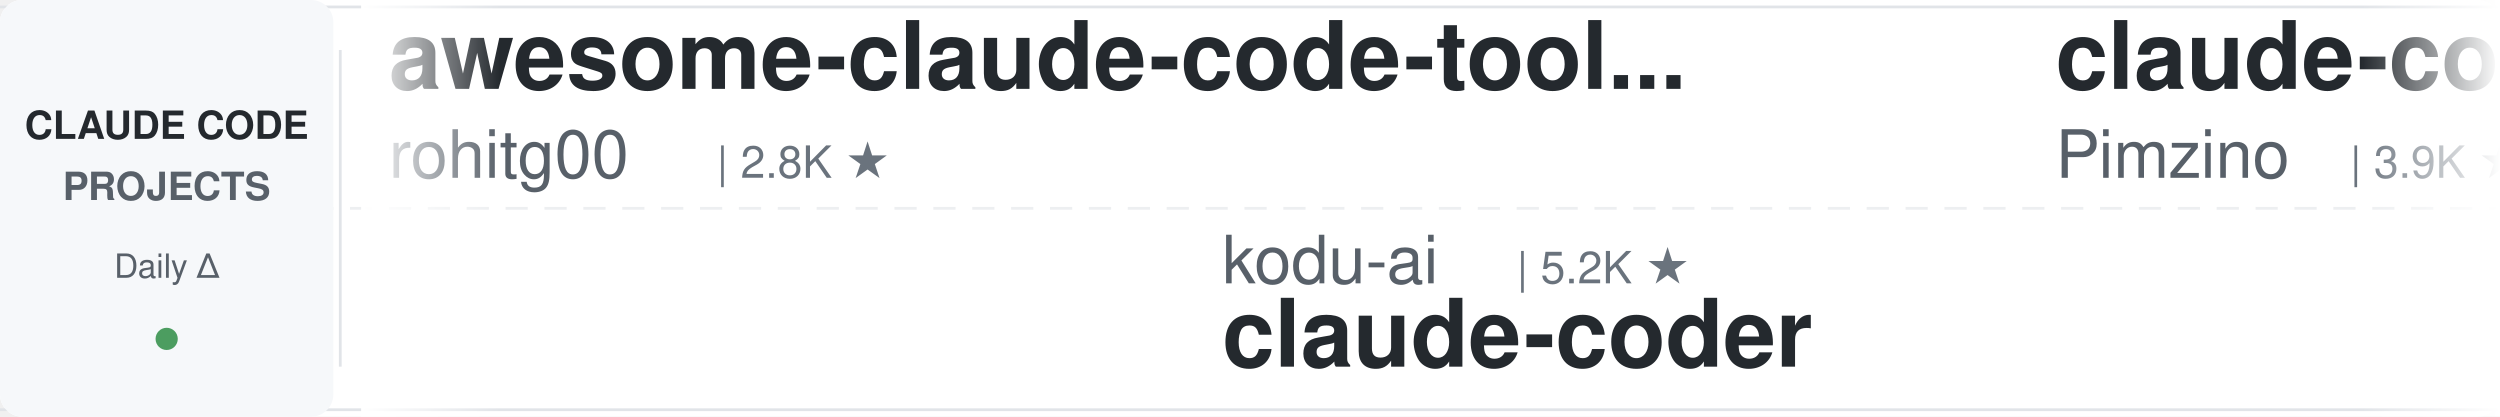
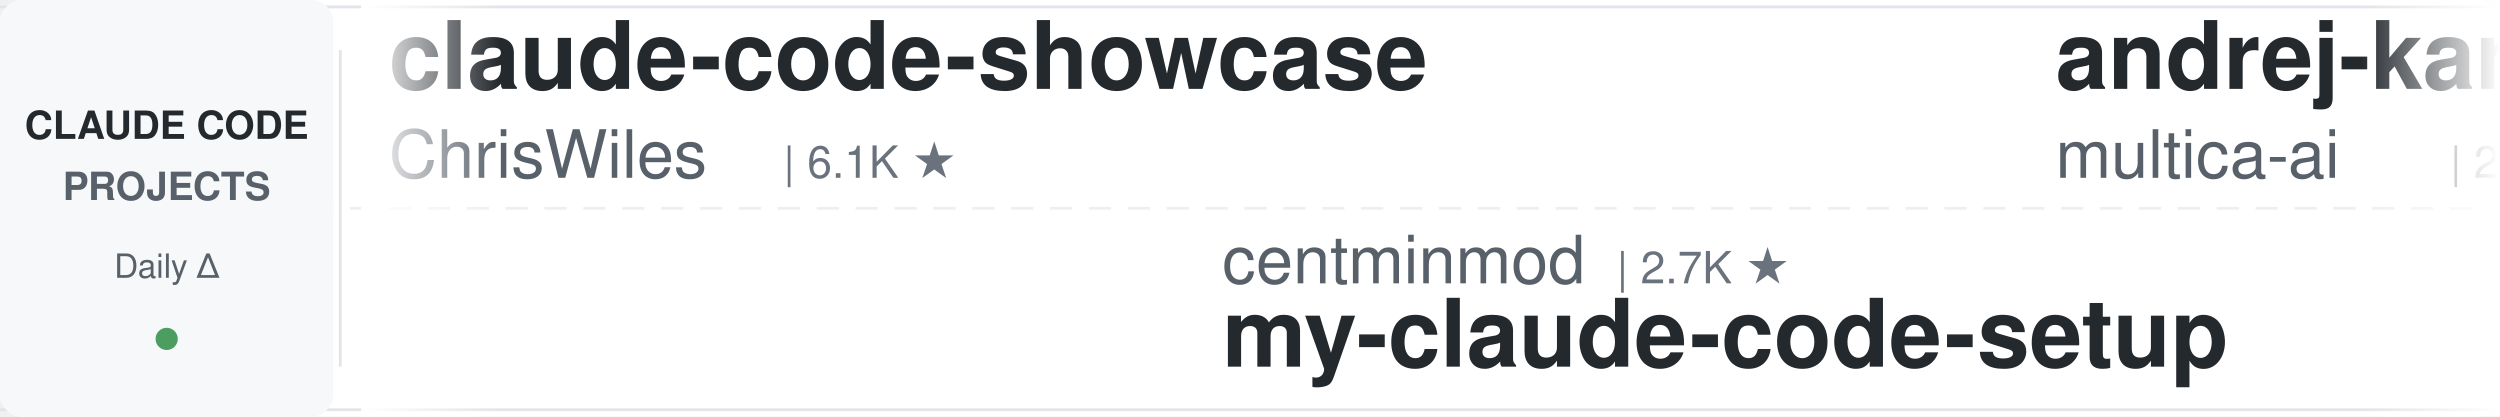
<svg xmlns="http://www.w3.org/2000/svg" width="900" height="150">
  <defs>
    <linearGradient id="leftFade" x1="0%" y1="0%" x2="100%" y2="0%">
      <stop offset="0%" style="stop-color:#ffffff;stop-opacity:1" />
      <stop offset="100%" style="stop-color:#ffffff;stop-opacity:0" />
    </linearGradient>
    <linearGradient id="rightFade" x1="0%" y1="0%" x2="100%" y2="0%">
      <stop offset="0%" style="stop-color:#ffffff;stop-opacity:0" />
      <stop offset="100%" style="stop-color:#ffffff;stop-opacity:1" />
    </linearGradient>
  </defs>
  <rect width="900" height="150" fill="#ffffff" rx="8" />
  <rect x="0" y="2" width="900" height="1" fill="#e1e4e8" />
  <rect x="0" y="147" width="900" height="1" fill="#e1e4e8" />
  <line x1="0" y1="75" x2="900" y2="75" stroke="#e1e4e8" stroke-width="1" stroke-dasharray="8 6" opacity="0.6" />
  <rect x="0" y="0" width="120" height="150" fill="#f6f8fa" rx="8" />
  <text x="60" y="50" font-family="-apple-system, BlinkMacSystemFont, 'Segoe UI', Helvetica, Arial, sans-serif" font-size="14" font-weight="600" fill="#24292e" text-anchor="middle">CLAUDE CODE</text>
  <text x="60" y="72" font-family="-apple-system, BlinkMacSystemFont, 'Segoe UI', Helvetica, Arial, sans-serif" font-size="14" font-weight="600" fill="#586069" text-anchor="middle">PROJECTS</text>
  <text x="60" y="100" font-family="-apple-system, BlinkMacSystemFont, 'Segoe UI', Helvetica, Arial, sans-serif" font-size="12" font-weight="500" fill="#586069" text-anchor="middle">Daily Δ</text>
  <circle cx="60" cy="122" r="4" fill="#22863a" opacity="0.8" />
  <rect x="122" y="18" width="1" height="114" fill="#e1e4e8" />
  <clipPath id="tickerClip">
    <rect x="130" y="0" width="770" height="150" />
  </clipPath>
  <g clip-path="url(#tickerClip)">
    <g id="tickerItems">
      <animateTransform attributeName="transform" attributeType="XML" type="translate" from="0 0" to="-3000 0" dur="54s" repeatCount="indefinite" />
      <g transform="translate(0, 0)">
-         <text x="140" y="32" font-family="-apple-system, BlinkMacSystemFont, 'Segoe UI', Helvetica, Arial, sans-serif" font-size="34" font-weight="600" fill="#24292e">awesome-claude-code-tool...</text>
-         <text x="140" y="64" font-family="-apple-system, BlinkMacSystemFont, 'Segoe UI', Helvetica, Arial, sans-serif" font-size="24" font-weight="400" fill="#586069">rohitg00</text>
-         <text x="258" y="64" font-family="-apple-system, BlinkMacSystemFont, 'Segoe UI', Helvetica, Arial, sans-serif" font-size="16" font-weight="500" fill="#6a737d">| 2.8K ★</text>
-       </g>
-       <g transform="translate(300, 0)">
-         <text x="140" y="102" font-family="-apple-system, BlinkMacSystemFont, 'Segoe UI', Helvetica, Arial, sans-serif" font-size="24" font-weight="400" fill="#586069">kodu-ai</text>
-         <text x="246" y="102" font-family="-apple-system, BlinkMacSystemFont, 'Segoe UI', Helvetica, Arial, sans-serif" font-size="16" font-weight="500" fill="#6a737d">| 5.2K ★</text>
-         <text x="140" y="132" font-family="-apple-system, BlinkMacSystemFont, 'Segoe UI', Helvetica, Arial, sans-serif" font-size="34" font-weight="600" fill="#24292e">claude-coder</text>
-       </g>
-       <g transform="translate(600, 0)">
-         <text x="140" y="32" font-family="-apple-system, BlinkMacSystemFont, 'Segoe UI', Helvetica, Arial, sans-serif" font-size="34" font-weight="600" fill="#24292e">claude-code-spec-workflo...</text>
-         <text x="140" y="64" font-family="-apple-system, BlinkMacSystemFont, 'Segoe UI', Helvetica, Arial, sans-serif" font-size="24" font-weight="400" fill="#586069">Pimzino</text>
-         <text x="246" y="64" font-family="-apple-system, BlinkMacSystemFont, 'Segoe UI', Helvetica, Arial, sans-serif" font-size="16" font-weight="500" fill="#6a737d">| 3.9K ★</text>
-       </g>
-       <g transform="translate(900, 0)">
-         <text x="140" y="102" font-family="-apple-system, BlinkMacSystemFont, 'Segoe UI', Helvetica, Arial, sans-serif" font-size="24" font-weight="400" fill="#586069">luyao618</text>
-         <text x="258" y="102" font-family="-apple-system, BlinkMacSystemFont, 'Segoe UI', Helvetica, Arial, sans-serif" font-size="16" font-weight="500" fill="#6a737d">| 1.7K ★</text>
-         <text x="140" y="132" font-family="-apple-system, BlinkMacSystemFont, 'Segoe UI', Helvetica, Arial, sans-serif" font-size="34" font-weight="600" fill="#24292e">Claude-Code-Source-Study</text>
-       </g>
-       <g transform="translate(1200, 0)">
-         <text x="140" y="32" font-family="-apple-system, BlinkMacSystemFont, 'Segoe UI', Helvetica, Arial, sans-serif" font-size="34" font-weight="600" fill="#24292e">claude-code-base-action</text>
-         <text x="140" y="64" font-family="-apple-system, BlinkMacSystemFont, 'Segoe UI', Helvetica, Arial, sans-serif" font-size="24" font-weight="400" fill="#586069">anthropics</text>
-         <text x="282" y="64" font-family="-apple-system, BlinkMacSystemFont, 'Segoe UI', Helvetica, Arial, sans-serif" font-size="16" font-weight="500" fill="#6a737d">| 1.0K ★</text>
-       </g>
-       <g transform="translate(1500, 0)">
-         <text x="140" y="102" font-family="-apple-system, BlinkMacSystemFont, 'Segoe UI', Helvetica, Arial, sans-serif" font-size="24" font-weight="400" fill="#586069">alejandrobalderas</text>
-         <text x="366" y="102" font-family="-apple-system, BlinkMacSystemFont, 'Segoe UI', Helvetica, Arial, sans-serif" font-size="16" font-weight="500" fill="#6a737d">| 3.0K ★</text>
-         <text x="140" y="132" font-family="-apple-system, BlinkMacSystemFont, 'Segoe UI', Helvetica, Arial, sans-serif" font-size="34" font-weight="600" fill="#24292e">claude-code-from-source</text>
-       </g>
-       <g transform="translate(1800, 0)">
-         <text x="140" y="32" font-family="-apple-system, BlinkMacSystemFont, 'Segoe UI', Helvetica, Arial, sans-serif" font-size="34" font-weight="600" fill="#24292e">awesome-claude-code</text>
-         <text x="140" y="64" font-family="-apple-system, BlinkMacSystemFont, 'Segoe UI', Helvetica, Arial, sans-serif" font-size="24" font-weight="400" fill="#586069">jqueryscript</text>
-         <text x="306" y="64" font-family="-apple-system, BlinkMacSystemFont, 'Segoe UI', Helvetica, Arial, sans-serif" font-size="16" font-weight="500" fill="#6a737d">| 537 ★</text>
-       </g>
-       <g transform="translate(2100, 0)">
-         <text x="140" y="102" font-family="-apple-system, BlinkMacSystemFont, 'Segoe UI', Helvetica, Arial, sans-serif" font-size="24" font-weight="400" fill="#586069">xu-xiang</text>
-         <text x="258" y="102" font-family="-apple-system, BlinkMacSystemFont, 'Segoe UI', Helvetica, Arial, sans-serif" font-size="16" font-weight="500" fill="#6a737d">| 2.0K ★</text>
-         <text x="140" y="132" font-family="-apple-system, BlinkMacSystemFont, 'Segoe UI', Helvetica, Arial, sans-serif" font-size="34" font-weight="600" fill="#24292e">everything-claude-code-z...</text>
-       </g>
-       <g transform="translate(2400, 0)">
        <text x="140" y="32" font-family="-apple-system, BlinkMacSystemFont, 'Segoe UI', Helvetica, Arial, sans-serif" font-size="34" font-weight="600" fill="#24292e">claude-code-showcase</text>
        <text x="140" y="64" font-family="-apple-system, BlinkMacSystemFont, 'Segoe UI', Helvetica, Arial, sans-serif" font-size="24" font-weight="400" fill="#586069">ChrisWiles</text>
        <text x="282" y="64" font-family="-apple-system, BlinkMacSystemFont, 'Segoe UI', Helvetica, Arial, sans-serif" font-size="16" font-weight="500" fill="#6a737d">| 6.1K ★</text>
      </g>
-       <g transform="translate(2700, 0)">
+       <g transform="translate(300, 0)">
+         <text x="140" y="102" font-family="-apple-system, BlinkMacSystemFont, 'Segoe UI', Helvetica, Arial, sans-serif" font-size="24" font-weight="400" fill="#586069">centminmod</text>
+         <text x="282" y="102" font-family="-apple-system, BlinkMacSystemFont, 'Segoe UI', Helvetica, Arial, sans-serif" font-size="16" font-weight="500" fill="#6a737d">| 2.7K ★</text>
+         <text x="140" y="132" font-family="-apple-system, BlinkMacSystemFont, 'Segoe UI', Helvetica, Arial, sans-serif" font-size="34" font-weight="600" fill="#24292e">my-claude-code-setup</text>
+       </g>
+       <g transform="translate(600, 0)">
+         <text x="140" y="32" font-family="-apple-system, BlinkMacSystemFont, 'Segoe UI', Helvetica, Arial, sans-serif" font-size="34" font-weight="600" fill="#24292e">andrej-karpathy-skills</text>
+         <text x="140" y="64" font-family="-apple-system, BlinkMacSystemFont, 'Segoe UI', Helvetica, Arial, sans-serif" font-size="24" font-weight="400" fill="#586069">multica-ai</text>
+         <text x="282" y="64" font-family="-apple-system, BlinkMacSystemFont, 'Segoe UI', Helvetica, Arial, sans-serif" font-size="16" font-weight="500" fill="#6a737d">| 225.7K ★</text>
+       </g>
+       <g transform="translate(900, 0)">
        <text x="140" y="102" font-family="-apple-system, BlinkMacSystemFont, 'Segoe UI', Helvetica, Arial, sans-serif" font-size="24" font-weight="400" fill="#586069">lorryjovens-hub</text>
        <text x="342" y="102" font-family="-apple-system, BlinkMacSystemFont, 'Segoe UI', Helvetica, Arial, sans-serif" font-size="16" font-weight="500" fill="#6a737d">| 1.7K ★</text>
        <text x="140" y="132" font-family="-apple-system, BlinkMacSystemFont, 'Segoe UI', Helvetica, Arial, sans-serif" font-size="34" font-weight="600" fill="#24292e">claude-code-rust</text>
      </g>
+       <g transform="translate(1200, 0)">
+         <text x="140" y="32" font-family="-apple-system, BlinkMacSystemFont, 'Segoe UI', Helvetica, Arial, sans-serif" font-size="34" font-weight="600" fill="#24292e">claude-code-workflows</text>
+         <text x="140" y="64" font-family="-apple-system, BlinkMacSystemFont, 'Segoe UI', Helvetica, Arial, sans-serif" font-size="24" font-weight="400" fill="#586069">OneRedOak</text>
+         <text x="270" y="64" font-family="-apple-system, BlinkMacSystemFont, 'Segoe UI', Helvetica, Arial, sans-serif" font-size="16" font-weight="500" fill="#6a737d">| 3.9K ★</text>
+       </g>
+       <g transform="translate(1500, 0)">
+         <text x="140" y="102" font-family="-apple-system, BlinkMacSystemFont, 'Segoe UI', Helvetica, Arial, sans-serif" font-size="24" font-weight="400" fill="#586069">nicedreamzapp</text>
+         <text x="318" y="102" font-family="-apple-system, BlinkMacSystemFont, 'Segoe UI', Helvetica, Arial, sans-serif" font-size="16" font-weight="500" fill="#6a737d">| 3.4K ★</text>
+         <text x="140" y="132" font-family="-apple-system, BlinkMacSystemFont, 'Segoe UI', Helvetica, Arial, sans-serif" font-size="34" font-weight="600" fill="#24292e">claude-code-local</text>
+       </g>
+       <g transform="translate(1800, 0)">
+         <text x="140" y="32" font-family="-apple-system, BlinkMacSystemFont, 'Segoe UI', Helvetica, Arial, sans-serif" font-size="34" font-weight="600" fill="#24292e">Claude-Code-Game-Studios</text>
+         <text x="140" y="64" font-family="-apple-system, BlinkMacSystemFont, 'Segoe UI', Helvetica, Arial, sans-serif" font-size="24" font-weight="400" fill="#586069">Donchitos</text>
+         <text x="270" y="64" font-family="-apple-system, BlinkMacSystemFont, 'Segoe UI', Helvetica, Arial, sans-serif" font-size="16" font-weight="500" fill="#6a737d">| 28.2K ★</text>
+       </g>
+       <g transform="translate(2100, 0)">
+         <text x="140" y="102" font-family="-apple-system, BlinkMacSystemFont, 'Segoe UI', Helvetica, Arial, sans-serif" font-size="24" font-weight="400" fill="#586069">wanshuiyin</text>
+         <text x="282" y="102" font-family="-apple-system, BlinkMacSystemFont, 'Segoe UI', Helvetica, Arial, sans-serif" font-size="16" font-weight="500" fill="#6a737d">| 18.2K ★</text>
+         <text x="140" y="132" font-family="-apple-system, BlinkMacSystemFont, 'Segoe UI', Helvetica, Arial, sans-serif" font-size="34" font-weight="600" fill="#24292e">Auto-claude-code-researc...</text>
+       </g>
+       <g transform="translate(2400, 0)">
+         <text x="140" y="32" font-family="-apple-system, BlinkMacSystemFont, 'Segoe UI', Helvetica, Arial, sans-serif" font-size="34" font-weight="600" fill="#24292e">claude-code-guide</text>
+         <text x="140" y="64" font-family="-apple-system, BlinkMacSystemFont, 'Segoe UI', Helvetica, Arial, sans-serif" font-size="24" font-weight="400" fill="#586069">zebbern</text>
+         <text x="246" y="64" font-family="-apple-system, BlinkMacSystemFont, 'Segoe UI', Helvetica, Arial, sans-serif" font-size="16" font-weight="500" fill="#6a737d">| 4.7K ★</text>
+       </g>
+       <g transform="translate(2700, 0)">
+         <text x="140" y="102" font-family="-apple-system, BlinkMacSystemFont, 'Segoe UI', Helvetica, Arial, sans-serif" font-size="24" font-weight="400" fill="#586069">repowise-dev</text>
+         <text x="306" y="102" font-family="-apple-system, BlinkMacSystemFont, 'Segoe UI', Helvetica, Arial, sans-serif" font-size="16" font-weight="500" fill="#6a737d">| 1.2K ★</text>
+         <text x="140" y="132" font-family="-apple-system, BlinkMacSystemFont, 'Segoe UI', Helvetica, Arial, sans-serif" font-size="34" font-weight="600" fill="#24292e">claude-code-prompts</text>
+       </g>
      <g transform="translate(3000, 0)">
-         <text x="140" y="32" font-family="-apple-system, BlinkMacSystemFont, 'Segoe UI', Helvetica, Arial, sans-serif" font-size="34" font-weight="600" fill="#24292e">awesome-claude-code-tool...</text>
-         <text x="140" y="64" font-family="-apple-system, BlinkMacSystemFont, 'Segoe UI', Helvetica, Arial, sans-serif" font-size="24" font-weight="400" fill="#586069">rohitg00</text>
-         <text x="258" y="64" font-family="-apple-system, BlinkMacSystemFont, 'Segoe UI', Helvetica, Arial, sans-serif" font-size="16" font-weight="500" fill="#6a737d">| 2.8K ★</text>
+         <text x="140" y="32" font-family="-apple-system, BlinkMacSystemFont, 'Segoe UI', Helvetica, Arial, sans-serif" font-size="34" font-weight="600" fill="#24292e">claude-code-showcase</text>
+         <text x="140" y="64" font-family="-apple-system, BlinkMacSystemFont, 'Segoe UI', Helvetica, Arial, sans-serif" font-size="24" font-weight="400" fill="#586069">ChrisWiles</text>
+         <text x="282" y="64" font-family="-apple-system, BlinkMacSystemFont, 'Segoe UI', Helvetica, Arial, sans-serif" font-size="16" font-weight="500" fill="#6a737d">| 6.1K ★</text>
      </g>
      <g transform="translate(3300, 0)">
-         <text x="140" y="102" font-family="-apple-system, BlinkMacSystemFont, 'Segoe UI', Helvetica, Arial, sans-serif" font-size="24" font-weight="400" fill="#586069">kodu-ai</text>
-         <text x="246" y="102" font-family="-apple-system, BlinkMacSystemFont, 'Segoe UI', Helvetica, Arial, sans-serif" font-size="16" font-weight="500" fill="#6a737d">| 5.2K ★</text>
-         <text x="140" y="132" font-family="-apple-system, BlinkMacSystemFont, 'Segoe UI', Helvetica, Arial, sans-serif" font-size="34" font-weight="600" fill="#24292e">claude-coder</text>
+         <text x="140" y="102" font-family="-apple-system, BlinkMacSystemFont, 'Segoe UI', Helvetica, Arial, sans-serif" font-size="24" font-weight="400" fill="#586069">centminmod</text>
+         <text x="282" y="102" font-family="-apple-system, BlinkMacSystemFont, 'Segoe UI', Helvetica, Arial, sans-serif" font-size="16" font-weight="500" fill="#6a737d">| 2.7K ★</text>
+         <text x="140" y="132" font-family="-apple-system, BlinkMacSystemFont, 'Segoe UI', Helvetica, Arial, sans-serif" font-size="34" font-weight="600" fill="#24292e">my-claude-code-setup</text>
      </g>
      <g transform="translate(3600, 0)">
-         <text x="140" y="32" font-family="-apple-system, BlinkMacSystemFont, 'Segoe UI', Helvetica, Arial, sans-serif" font-size="34" font-weight="600" fill="#24292e">claude-code-spec-workflo...</text>
-         <text x="140" y="64" font-family="-apple-system, BlinkMacSystemFont, 'Segoe UI', Helvetica, Arial, sans-serif" font-size="24" font-weight="400" fill="#586069">Pimzino</text>
-         <text x="246" y="64" font-family="-apple-system, BlinkMacSystemFont, 'Segoe UI', Helvetica, Arial, sans-serif" font-size="16" font-weight="500" fill="#6a737d">| 3.9K ★</text>
+         <text x="140" y="32" font-family="-apple-system, BlinkMacSystemFont, 'Segoe UI', Helvetica, Arial, sans-serif" font-size="34" font-weight="600" fill="#24292e">andrej-karpathy-skills</text>
+         <text x="140" y="64" font-family="-apple-system, BlinkMacSystemFont, 'Segoe UI', Helvetica, Arial, sans-serif" font-size="24" font-weight="400" fill="#586069">multica-ai</text>
+         <text x="282" y="64" font-family="-apple-system, BlinkMacSystemFont, 'Segoe UI', Helvetica, Arial, sans-serif" font-size="16" font-weight="500" fill="#6a737d">| 225.7K ★</text>
      </g>
      <g transform="translate(3900, 0)">
-         <text x="140" y="102" font-family="-apple-system, BlinkMacSystemFont, 'Segoe UI', Helvetica, Arial, sans-serif" font-size="24" font-weight="400" fill="#586069">luyao618</text>
-         <text x="258" y="102" font-family="-apple-system, BlinkMacSystemFont, 'Segoe UI', Helvetica, Arial, sans-serif" font-size="16" font-weight="500" fill="#6a737d">| 1.7K ★</text>
-         <text x="140" y="132" font-family="-apple-system, BlinkMacSystemFont, 'Segoe UI', Helvetica, Arial, sans-serif" font-size="34" font-weight="600" fill="#24292e">Claude-Code-Source-Study</text>
+         <text x="140" y="102" font-family="-apple-system, BlinkMacSystemFont, 'Segoe UI', Helvetica, Arial, sans-serif" font-size="24" font-weight="400" fill="#586069">lorryjovens-hub</text>
+         <text x="342" y="102" font-family="-apple-system, BlinkMacSystemFont, 'Segoe UI', Helvetica, Arial, sans-serif" font-size="16" font-weight="500" fill="#6a737d">| 1.7K ★</text>
+         <text x="140" y="132" font-family="-apple-system, BlinkMacSystemFont, 'Segoe UI', Helvetica, Arial, sans-serif" font-size="34" font-weight="600" fill="#24292e">claude-code-rust</text>
      </g>
    </g>
  </g>
  <rect x="130" y="0" width="50" height="150" fill="url(#leftFade)" />
  <rect x="850" y="0" width="50" height="150" fill="url(#rightFade)" />
</svg>
